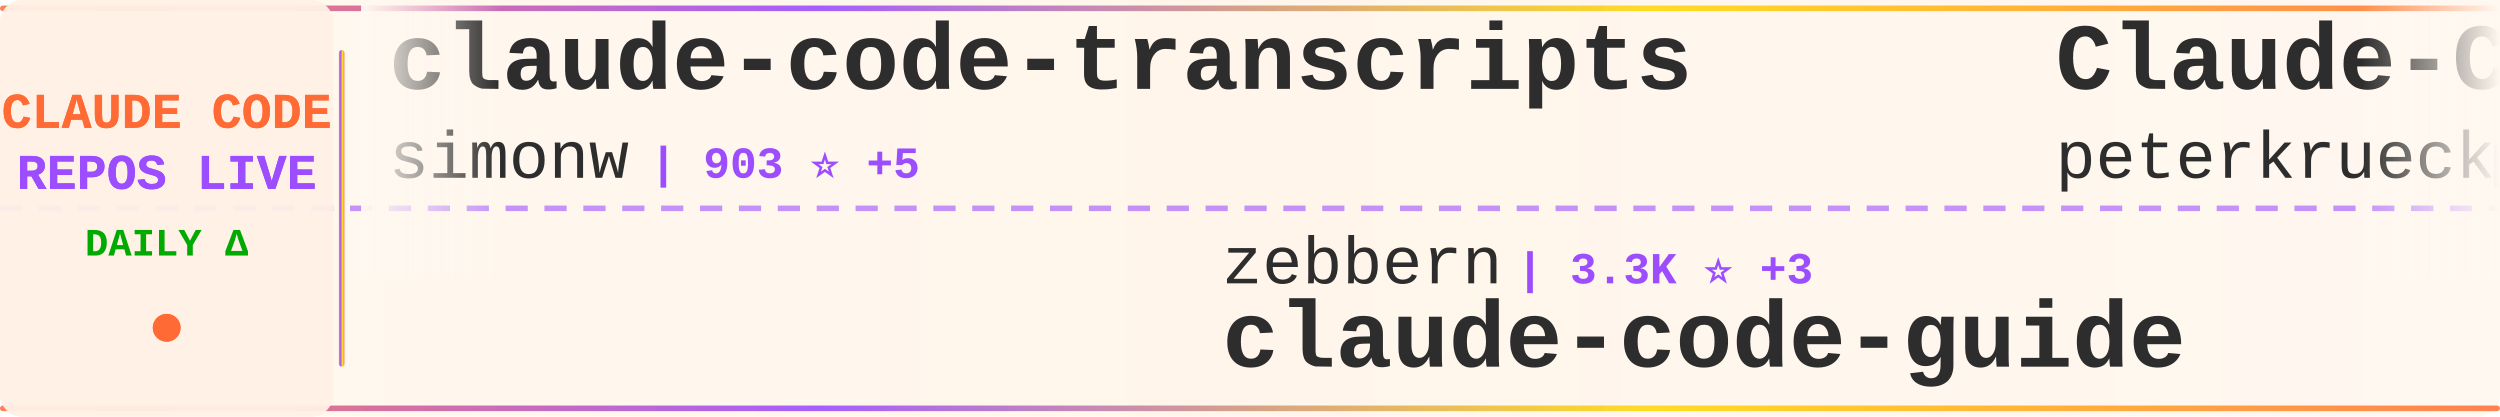
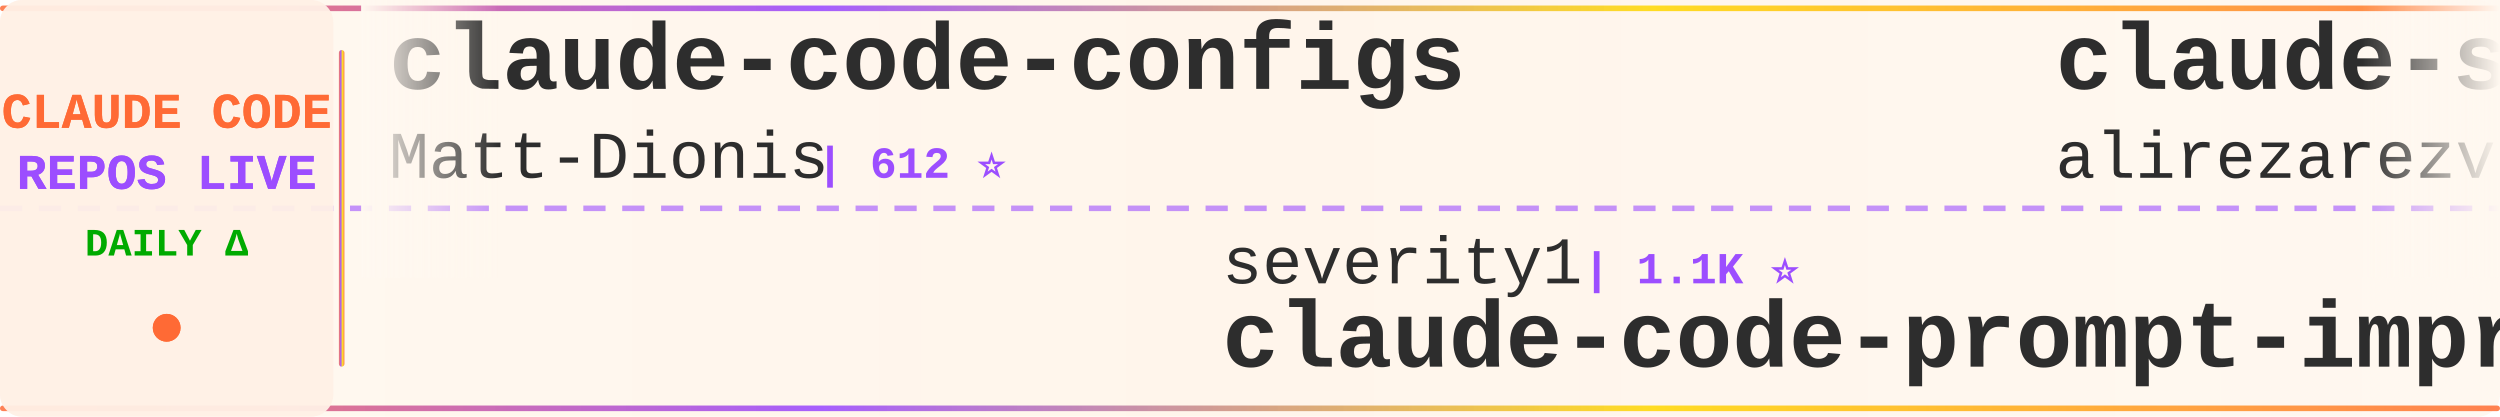
<svg xmlns="http://www.w3.org/2000/svg" width="900" height="150">
  <defs>
    <linearGradient id="tickerBg" x1="0%" y1="0%" x2="100%" y2="0%">
      <stop offset="0%" style="stop-color:#fff8f0;stop-opacity:0.98" />
      <stop offset="50%" style="stop-color:#fff5eb;stop-opacity:1" />
      <stop offset="100%" style="stop-color:#fff8f0;stop-opacity:0.98" />
    </linearGradient>
    <linearGradient id="borderGrad" x1="0%" y1="0%" x2="100%" y2="0%">
      <stop offset="0%" style="stop-color:#FF6B35;stop-opacity:0.85">
        <animate attributeName="stop-opacity" values="0.85;1;0.85" dur="2s" repeatCount="indefinite" />
      </stop>
      <stop offset="33%" style="stop-color:#9C4EFF;stop-opacity:0.9">
        <animate attributeName="stop-opacity" values="0.9;1;0.9" dur="2.2s" repeatCount="indefinite" />
      </stop>
      <stop offset="66%" style="stop-color:#FFD700;stop-opacity:0.85">
        <animate attributeName="stop-opacity" values="0.85;1;0.85" dur="1.8s" repeatCount="indefinite" />
      </stop>
      <stop offset="100%" style="stop-color:#FF6B35;stop-opacity:0.85">
        <animate attributeName="stop-opacity" values="0.85;1;0.85" dur="2s" repeatCount="indefinite" />
      </stop>
    </linearGradient>
    <filter id="textGlow">
      <feGaussianBlur stdDeviation="0.15" result="coloredBlur" />
      <feMerge>
        <feMergeNode in="coloredBlur" />
        <feMergeNode in="SourceGraphic" />
      </feMerge>
    </filter>
    <filter id="metricGlow">
      <feGaussianBlur stdDeviation="0.2" result="coloredBlur" />
      <feMerge>
        <feMergeNode in="coloredBlur" />
        <feMergeNode in="SourceGraphic" />
      </feMerge>
    </filter>
    <linearGradient id="leftFade" x1="0%" y1="0%" x2="100%" y2="0%">
      <stop offset="0%" style="stop-color:#fff8f0;stop-opacity:1" />
      <stop offset="100%" style="stop-color:#fff8f0;stop-opacity:0" />
    </linearGradient>
    <linearGradient id="rightFade" x1="0%" y1="0%" x2="100%" y2="0%">
      <stop offset="0%" style="stop-color:#fff8f0;stop-opacity:0" />
      <stop offset="100%" style="stop-color:#fff8f0;stop-opacity:1" />
    </linearGradient>
  </defs>
  <rect width="900" height="150" fill="url(#tickerBg)" rx="8" />
  <rect x="0" y="2" width="900" height="2" fill="url(#borderGrad)" rx="1" />
  <rect x="0" y="146" width="900" height="2" fill="url(#borderGrad)" rx="1" />
  <line x1="0" y1="75" x2="900" y2="75" stroke="#9C4EFF" stroke-width="2" stroke-dasharray="8 6" opacity="0.6" />
  <rect x="0" y="0" width="120" height="150" fill="#fff0e6" opacity="0.95" rx="8" />
  <text x="60" y="46" font-family="'Courier New', monospace" font-size="18" font-weight="bold" fill="#FF6B35" text-anchor="middle" filter="url(#textGlow)">
    CLAUDE CODE
  </text>
  <text x="60" y="68" font-family="'Courier New', monospace" font-size="18" font-weight="bold" fill="#9C4EFF" text-anchor="middle" filter="url(#textGlow)">
    REPOS LIVE
  </text>
  <text x="60" y="92" font-family="'Courier New', monospace" font-size="14" font-weight="bold" fill="#00aa00" text-anchor="middle">
    DAILY Δ
  </text>
  <circle cx="60" cy="118" r="5" fill="#FF6B35" filter="url(#metricGlow)">
    <animate attributeName="r" values="4;6;4" dur="1.5s" repeatCount="indefinite" />
    <animate attributeName="opacity" values="0.6;1;0.6" dur="1.5s" repeatCount="indefinite" />
  </circle>
  <rect x="122" y="18" width="2" height="114" fill="url(#borderGrad)" rx="1" />
  <clipPath id="tickerClip">
    <rect x="130" y="0" width="770" height="150" />
  </clipPath>
  <g clip-path="url(#tickerClip)">
    <g id="tickerItems">
      <animateTransform attributeName="transform" attributeType="XML" type="translate" from="0 0" to="-3000 0" dur="54s" repeatCount="indefinite" />
      <g transform="translate(0, 0)">
-         <text x="140" y="32" font-family="'Courier New', monospace" font-size="34" font-weight="bold" fill="#2d2d2d">claude-code-transcripts</text>
-         <text x="140" y="64" font-family="'Courier New', monospace" font-size="24" font-weight="normal" fill="#2d2d2d" opacity="1.0">simonw</text>
-         <text x="234" y="64" font-family="'Courier New', monospace" font-size="16" font-weight="bold" fill="#9C4EFF"> | 903 ⭐ +5</text>
+         <text x="140" y="32" font-family="'Courier New', monospace" font-size="34" font-weight="bold" fill="#2d2d2d">claude-code-configs</text>
+         <text x="140" y="64" font-family="'Courier New', monospace" font-size="24" font-weight="normal" fill="#2d2d2d" opacity="1.0">Matt-Dionis</text>
+         <text x="294" y="64" font-family="'Courier New', monospace" font-size="16" font-weight="bold" fill="#9C4EFF"> | 612 ⭐</text>
      </g>
      <g transform="translate(300, 0)">
-         <text x="140" y="102" font-family="'Courier New', monospace" font-size="24" font-weight="normal" fill="#2d2d2d" opacity="1.0">zebbern</text>
-         <text x="246" y="102" font-family="'Courier New', monospace" font-size="16" font-weight="bold" fill="#9C4EFF"> | 3.3K ⭐ +3</text>
-         <text x="140" y="132" font-family="'Courier New', monospace" font-size="34" font-weight="bold" fill="#2d2d2d">claude-code-guide</text>
+         <text x="140" y="102" font-family="'Courier New', monospace" font-size="24" font-weight="normal" fill="#2d2d2d" opacity="1.0">severity1</text>
+         <text x="270" y="102" font-family="'Courier New', monospace" font-size="16" font-weight="bold" fill="#9C4EFF"> | 1.1K ⭐</text>
+         <text x="140" y="132" font-family="'Courier New', monospace" font-size="34" font-weight="bold" fill="#2d2d2d">claude-code-prompt-impro...</text>
      </g>
      <g transform="translate(600, 0)">
-         <text x="140" y="32" font-family="'Courier New', monospace" font-size="34" font-weight="bold" fill="#2d2d2d">Claude-Code-Development-...</text>
-         <text x="140" y="64" font-family="'Courier New', monospace" font-size="24" font-weight="normal" fill="#2d2d2d" opacity="1.0">peterkrueck</text>
-         <text x="294" y="64" font-family="'Courier New', monospace" font-size="16" font-weight="bold" fill="#9C4EFF"> | 1.3K ⭐</text>
+         <text x="140" y="32" font-family="'Courier New', monospace" font-size="34" font-weight="bold" fill="#2d2d2d">claude-skills</text>
+         <text x="140" y="64" font-family="'Courier New', monospace" font-size="24" font-weight="normal" fill="#2d2d2d" opacity="1.0">alirezarezvani</text>
+         <text x="330" y="64" font-family="'Courier New', monospace" font-size="16" font-weight="bold" fill="#9C4EFF"> | 1.5K ⭐ +3</text>
      </g>
      <g transform="translate(900, 0)">
-         <text x="140" y="102" font-family="'Courier New', monospace" font-size="24" font-weight="normal" fill="#2d2d2d" opacity="1.0">kepano</text>
-         <text x="234" y="102" font-family="'Courier New', monospace" font-size="16" font-weight="bold" fill="#9C4EFF"> | 8.7K ⭐ +19</text>
-         <text x="140" y="132" font-family="'Courier New', monospace" font-size="34" font-weight="bold" fill="#2d2d2d">obsidian-skills</text>
+         <text x="140" y="102" font-family="'Courier New', monospace" font-size="24" font-weight="normal" fill="#2d2d2d" opacity="1.0">bfly123</text>
+         <text x="246" y="102" font-family="'Courier New', monospace" font-size="16" font-weight="bold" fill="#9C4EFF"> | 977 ⭐ +1</text>
+         <text x="140" y="132" font-family="'Courier New', monospace" font-size="34" font-weight="bold" fill="#2d2d2d">claude_code_bridge</text>
      </g>
      <g transform="translate(1200, 0)">
-         <text x="140" y="32" font-family="'Courier New', monospace" font-size="34" font-weight="bold" fill="#2d2d2d">claude-plugins-official</text>
+         <text x="140" y="32" font-family="'Courier New', monospace" font-size="34" font-weight="bold" fill="#2d2d2d">claude-agent-sdk-demos</text>
        <text x="140" y="64" font-family="'Courier New', monospace" font-size="24" font-weight="normal" fill="#2d2d2d" opacity="1.0">anthropics</text>
-         <text x="282" y="64" font-family="'Courier New', monospace" font-size="16" font-weight="bold" fill="#9C4EFF"> | 5.5K ⭐ +48</text>
+         <text x="282" y="64" font-family="'Courier New', monospace" font-size="16" font-weight="bold" fill="#9C4EFF"> | 1.3K ⭐ +3</text>
      </g>
      <g transform="translate(1500, 0)">
-         <text x="140" y="102" font-family="'Courier New', monospace" font-size="24" font-weight="normal" fill="#2d2d2d" opacity="1.0">Cranot</text>
-         <text x="234" y="102" font-family="'Courier New', monospace" font-size="16" font-weight="bold" fill="#9C4EFF"> | 2.3K ⭐</text>
-         <text x="140" y="132" font-family="'Courier New', monospace" font-size="34" font-weight="bold" fill="#2d2d2d">claude-code-guide</text>
+         <text x="140" y="102" font-family="'Courier New', monospace" font-size="24" font-weight="normal" fill="#2d2d2d" opacity="1.0">Pimzino</text>
+         <text x="246" y="102" font-family="'Courier New', monospace" font-size="16" font-weight="bold" fill="#9C4EFF"> | 3.4K ⭐ -2</text>
+         <text x="140" y="132" font-family="'Courier New', monospace" font-size="34" font-weight="bold" fill="#2d2d2d">claude-code-spec-workflo...</text>
      </g>
      <g transform="translate(1800, 0)">
+         <text x="140" y="32" font-family="'Courier New', monospace" font-size="34" font-weight="bold" fill="#2d2d2d">claude-code-source-code-...</text>
+         <text x="140" y="64" font-family="'Courier New', monospace" font-size="24" font-weight="normal" fill="#2d2d2d" opacity="1.0">ghuntley</text>
+         <text x="258" y="64" font-family="'Courier New', monospace" font-size="16" font-weight="bold" fill="#9C4EFF"> | 818 ⭐</text>
+       </g>
+       <g transform="translate(2100, 0)">
+         <text x="140" y="102" font-family="'Courier New', monospace" font-size="24" font-weight="normal" fill="#2d2d2d" opacity="1.0">coleam00</text>
+         <text x="258" y="102" font-family="'Courier New', monospace" font-size="16" font-weight="bold" fill="#9C4EFF"> | 12.3K ⭐ +3</text>
+         <text x="140" y="132" font-family="'Courier New', monospace" font-size="34" font-weight="bold" fill="#2d2d2d">context-engineering-intr...</text>
+       </g>
+       <g transform="translate(2400, 0)">
        <text x="140" y="32" font-family="'Courier New', monospace" font-size="34" font-weight="bold" fill="#2d2d2d">claude-code-sub-agents</text>
        <text x="140" y="64" font-family="'Courier New', monospace" font-size="24" font-weight="normal" fill="#2d2d2d" opacity="1.0">lst97</text>
-         <text x="222" y="64" font-family="'Courier New', monospace" font-size="16" font-weight="bold" fill="#9C4EFF"> | 1.4K ⭐</text>
-       </g>
-       <g transform="translate(2100, 0)">
-         <text x="140" y="102" font-family="'Courier New', monospace" font-size="24" font-weight="normal" fill="#2d2d2d" opacity="1.0">steipete</text>
-         <text x="258" y="102" font-family="'Courier New', monospace" font-size="16" font-weight="bold" fill="#9C4EFF"> | 1.0K ⭐</text>
-         <text x="140" y="132" font-family="'Courier New', monospace" font-size="34" font-weight="bold" fill="#2d2d2d">claude-code-mcp</text>
-       </g>
-       <g transform="translate(2400, 0)">
-         <text x="140" y="32" font-family="'Courier New', monospace" font-size="34" font-weight="bold" fill="#2d2d2d">context-engineering-intr...</text>
-         <text x="140" y="64" font-family="'Courier New', monospace" font-size="24" font-weight="normal" fill="#2d2d2d" opacity="1.0">coleam00</text>
-         <text x="258" y="64" font-family="'Courier New', monospace" font-size="16" font-weight="bold" fill="#9C4EFF"> | 12.3K ⭐ +1</text>
+         <text x="222" y="64" font-family="'Courier New', monospace" font-size="16" font-weight="bold" fill="#9C4EFF"> | 1.4K ⭐ -1</text>
      </g>
      <g transform="translate(2700, 0)">
-         <text x="140" y="102" font-family="'Courier New', monospace" font-size="24" font-weight="normal" fill="#2d2d2d" opacity="1.0">kodu-ai</text>
-         <text x="246" y="102" font-family="'Courier New', monospace" font-size="16" font-weight="bold" fill="#9C4EFF"> | 5.3K ⭐</text>
-         <text x="140" y="132" font-family="'Courier New', monospace" font-size="34" font-weight="bold" fill="#2d2d2d">claude-coder</text>
+         <text x="140" y="102" font-family="'Courier New', monospace" font-size="24" font-weight="normal" fill="#2d2d2d" opacity="1.0">greggh</text>
+         <text x="234" y="102" font-family="'Courier New', monospace" font-size="16" font-weight="bold" fill="#9C4EFF"> | 1.8K ⭐</text>
+         <text x="140" y="132" font-family="'Courier New', monospace" font-size="34" font-weight="bold" fill="#2d2d2d">claude-code.nvim</text>
      </g>
      <g transform="translate(3000, 0)">
-         <text x="140" y="32" font-family="'Courier New', monospace" font-size="34" font-weight="bold" fill="#2d2d2d">claude-code-transcripts</text>
-         <text x="140" y="64" font-family="'Courier New', monospace" font-size="24" font-weight="normal" fill="#2d2d2d" opacity="1.0">simonw</text>
-         <text x="234" y="64" font-family="'Courier New', monospace" font-size="16" font-weight="bold" fill="#9C4EFF"> | 903 ⭐ +5</text>
+         <text x="140" y="32" font-family="'Courier New', monospace" font-size="34" font-weight="bold" fill="#2d2d2d">claude-code-configs</text>
+         <text x="140" y="64" font-family="'Courier New', monospace" font-size="24" font-weight="normal" fill="#2d2d2d" opacity="1.0">Matt-Dionis</text>
+         <text x="294" y="64" font-family="'Courier New', monospace" font-size="16" font-weight="bold" fill="#9C4EFF"> | 612 ⭐</text>
      </g>
      <g transform="translate(3300, 0)">
-         <text x="140" y="102" font-family="'Courier New', monospace" font-size="24" font-weight="normal" fill="#2d2d2d" opacity="1.0">zebbern</text>
-         <text x="246" y="102" font-family="'Courier New', monospace" font-size="16" font-weight="bold" fill="#9C4EFF"> | 3.3K ⭐ +3</text>
-         <text x="140" y="132" font-family="'Courier New', monospace" font-size="34" font-weight="bold" fill="#2d2d2d">claude-code-guide</text>
+         <text x="140" y="102" font-family="'Courier New', monospace" font-size="24" font-weight="normal" fill="#2d2d2d" opacity="1.0">severity1</text>
+         <text x="270" y="102" font-family="'Courier New', monospace" font-size="16" font-weight="bold" fill="#9C4EFF"> | 1.1K ⭐</text>
+         <text x="140" y="132" font-family="'Courier New', monospace" font-size="34" font-weight="bold" fill="#2d2d2d">claude-code-prompt-impro...</text>
      </g>
      <g transform="translate(3600, 0)">
-         <text x="140" y="32" font-family="'Courier New', monospace" font-size="34" font-weight="bold" fill="#2d2d2d">Claude-Code-Development-...</text>
-         <text x="140" y="64" font-family="'Courier New', monospace" font-size="24" font-weight="normal" fill="#2d2d2d" opacity="1.0">peterkrueck</text>
-         <text x="294" y="64" font-family="'Courier New', monospace" font-size="16" font-weight="bold" fill="#9C4EFF"> | 1.3K ⭐</text>
+         <text x="140" y="32" font-family="'Courier New', monospace" font-size="34" font-weight="bold" fill="#2d2d2d">claude-skills</text>
+         <text x="140" y="64" font-family="'Courier New', monospace" font-size="24" font-weight="normal" fill="#2d2d2d" opacity="1.0">alirezarezvani</text>
+         <text x="330" y="64" font-family="'Courier New', monospace" font-size="16" font-weight="bold" fill="#9C4EFF"> | 1.5K ⭐ +3</text>
      </g>
      <g transform="translate(3900, 0)">
-         <text x="140" y="102" font-family="'Courier New', monospace" font-size="24" font-weight="normal" fill="#2d2d2d" opacity="1.0">kepano</text>
-         <text x="234" y="102" font-family="'Courier New', monospace" font-size="16" font-weight="bold" fill="#9C4EFF"> | 8.7K ⭐ +19</text>
-         <text x="140" y="132" font-family="'Courier New', monospace" font-size="34" font-weight="bold" fill="#2d2d2d">obsidian-skills</text>
+         <text x="140" y="102" font-family="'Courier New', monospace" font-size="24" font-weight="normal" fill="#2d2d2d" opacity="1.0">bfly123</text>
+         <text x="246" y="102" font-family="'Courier New', monospace" font-size="16" font-weight="bold" fill="#9C4EFF"> | 977 ⭐ +1</text>
+         <text x="140" y="132" font-family="'Courier New', monospace" font-size="34" font-weight="bold" fill="#2d2d2d">claude_code_bridge</text>
      </g>
    </g>
  </g>
  <rect x="130" y="0" width="50" height="100" fill="url(#leftFade)" />
  <rect x="850" y="0" width="50" height="100" fill="url(#rightFade)" />
</svg>
